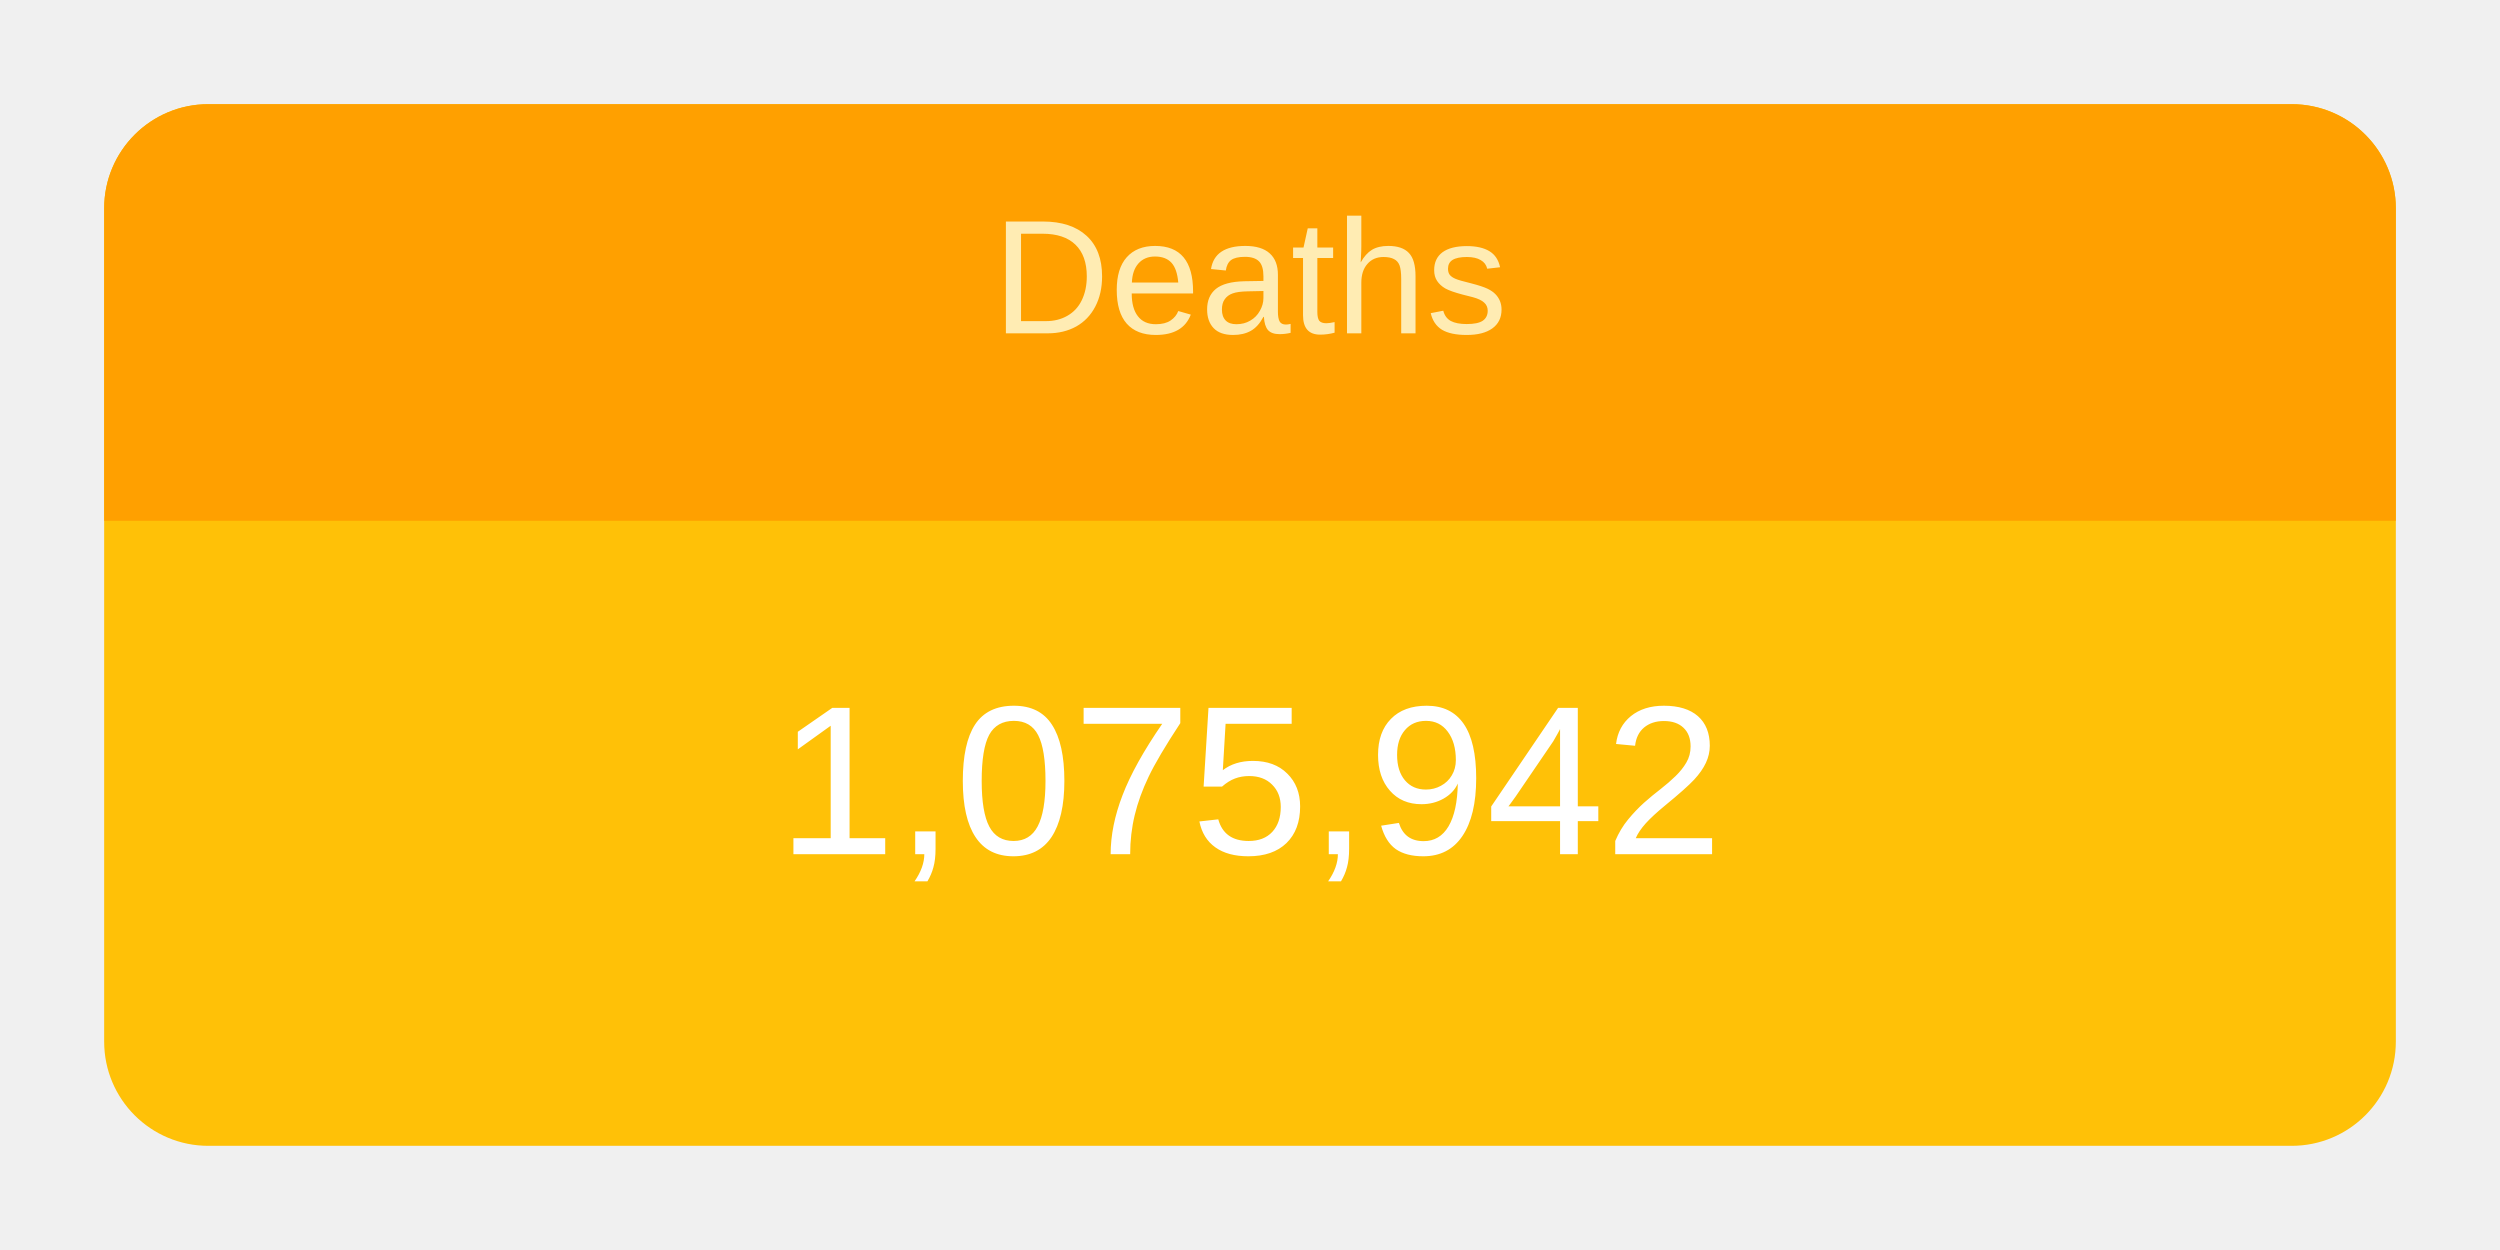
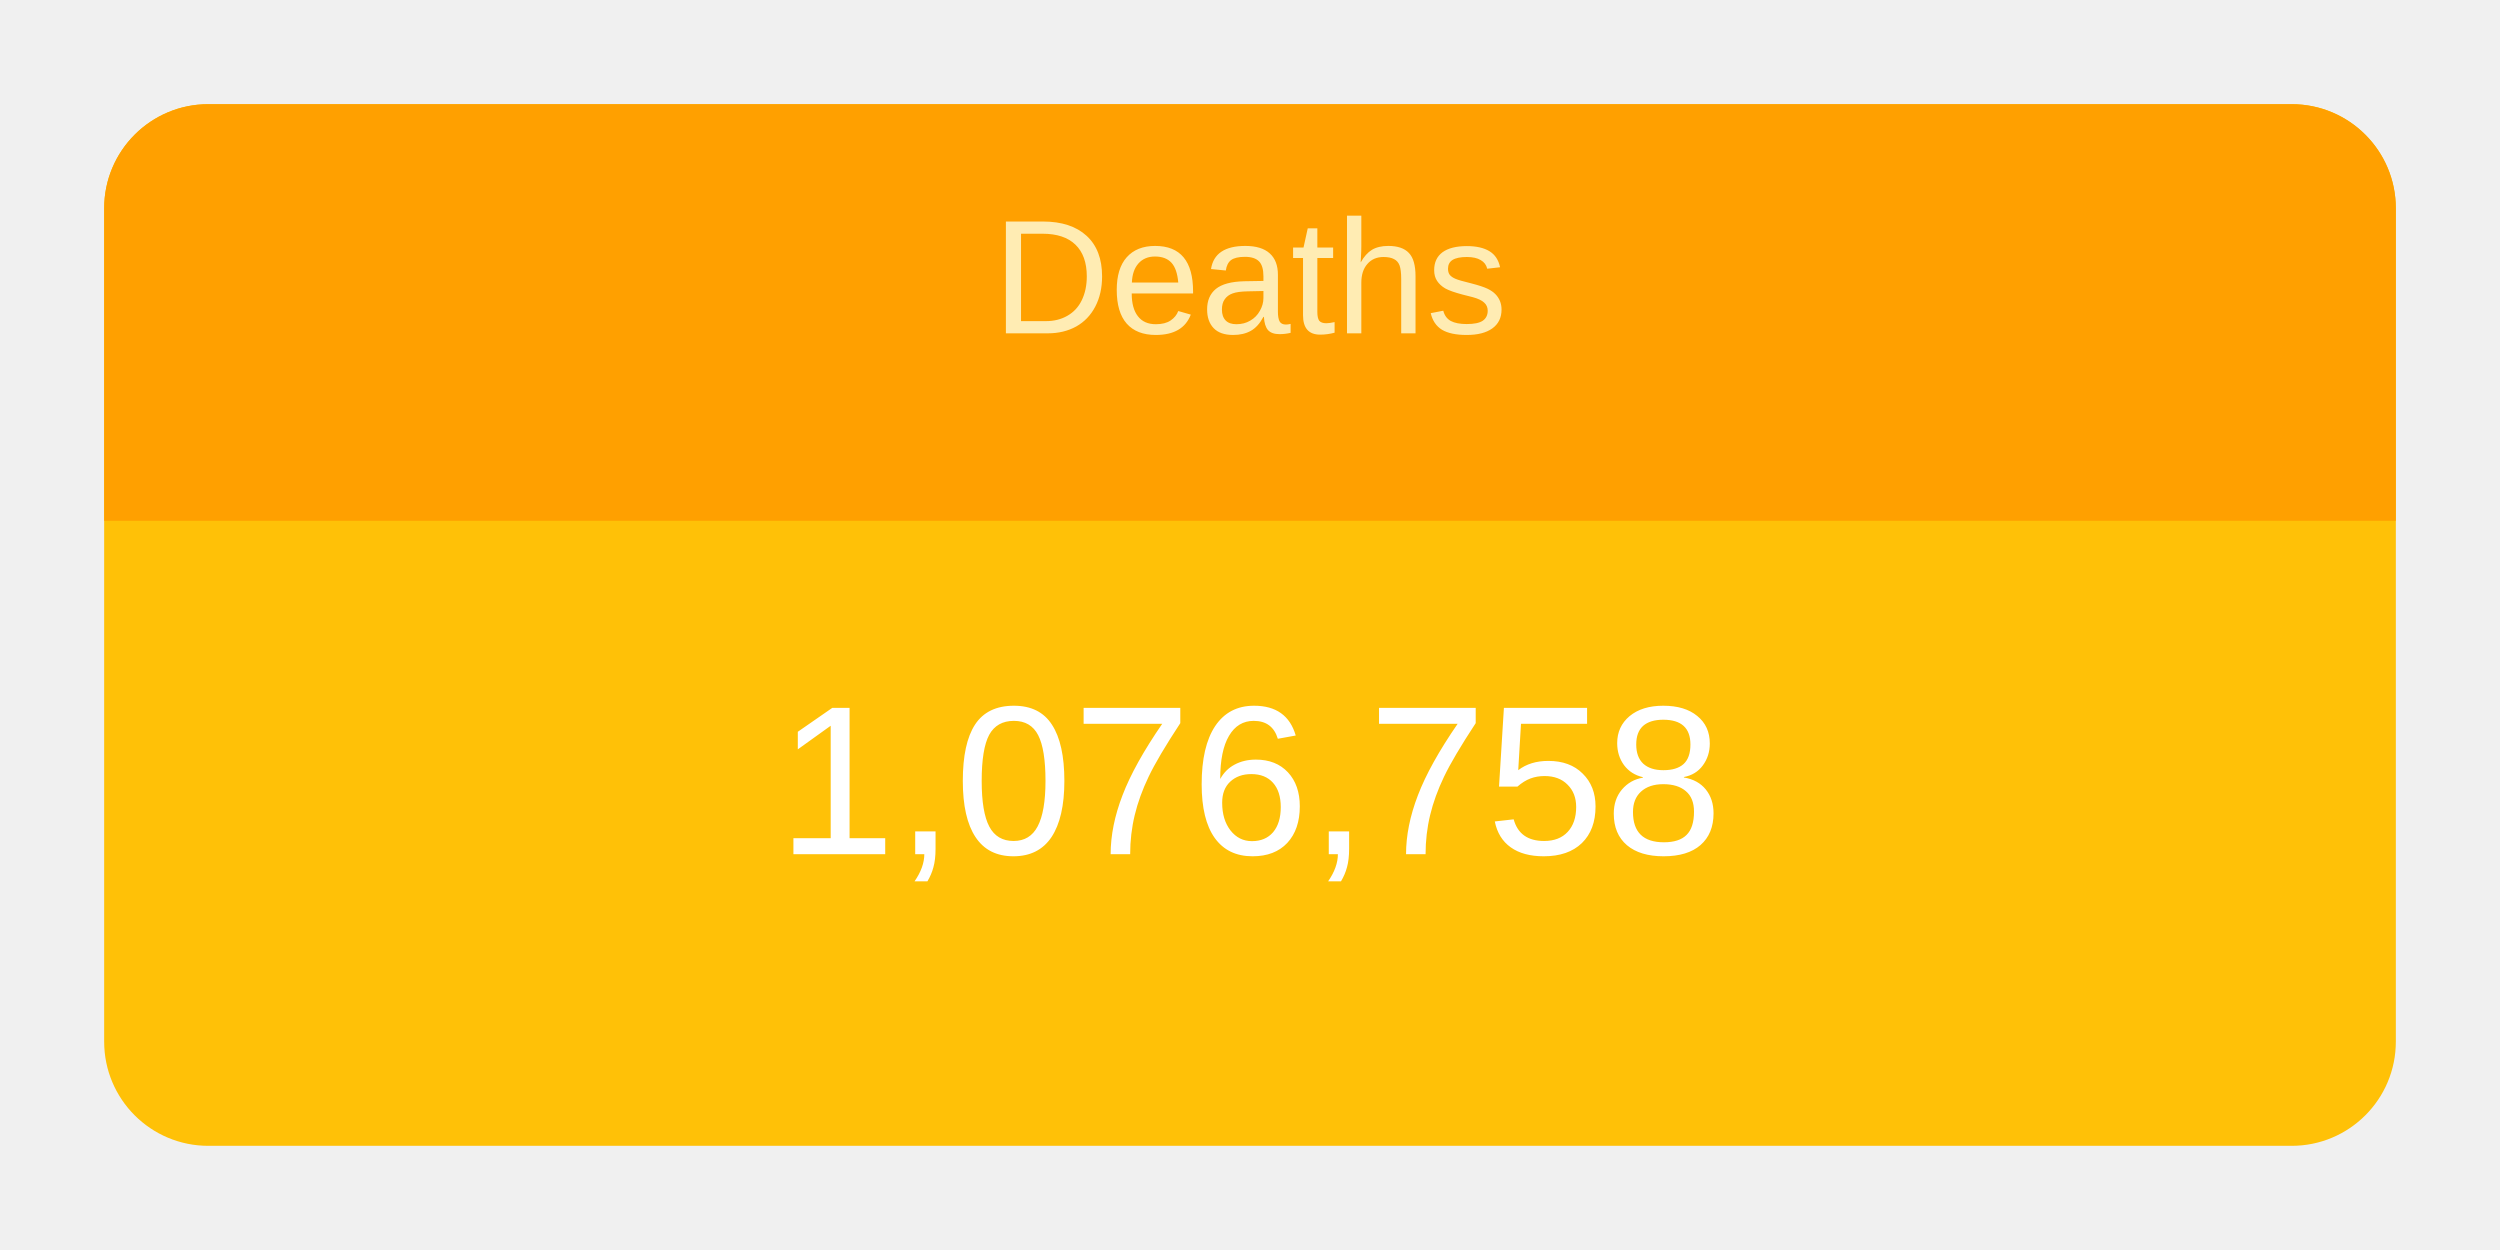
<svg xmlns="http://www.w3.org/2000/svg" height="120" viewBox="" width="240">
  <g transform="translate(10,10)">
    <rect rx="10" ry="10" width="220" height="100" style="fill: #ffc107; stroke-width: 5;" />
    <svg width="220" height="100">
      <text x="50%" y="72%" alignment-baseline="middle" text-anchor="middle" fill="white" font-size="1.7em" font-family="Arial, Helvetica, sans-serif">
-         1,075,942
+         1,076,758
      </text>
    </svg>
    <path fill="#FFA000" d=" M 210 0              a 10 10 0 0 1 10 10              v 30             h-220             v-30             a 10 10 0 0 1 10 -10" />
    <svg width="220" height="40">
      <text x="50%" y="55%" alignment-baseline="middle" text-anchor="middle" fill="#FFECB3" font-size="1.3em" font-family="Arial, Helvetica, sans-serif">
        Deaths
      </text>
    </svg>
  </g>
</svg>
